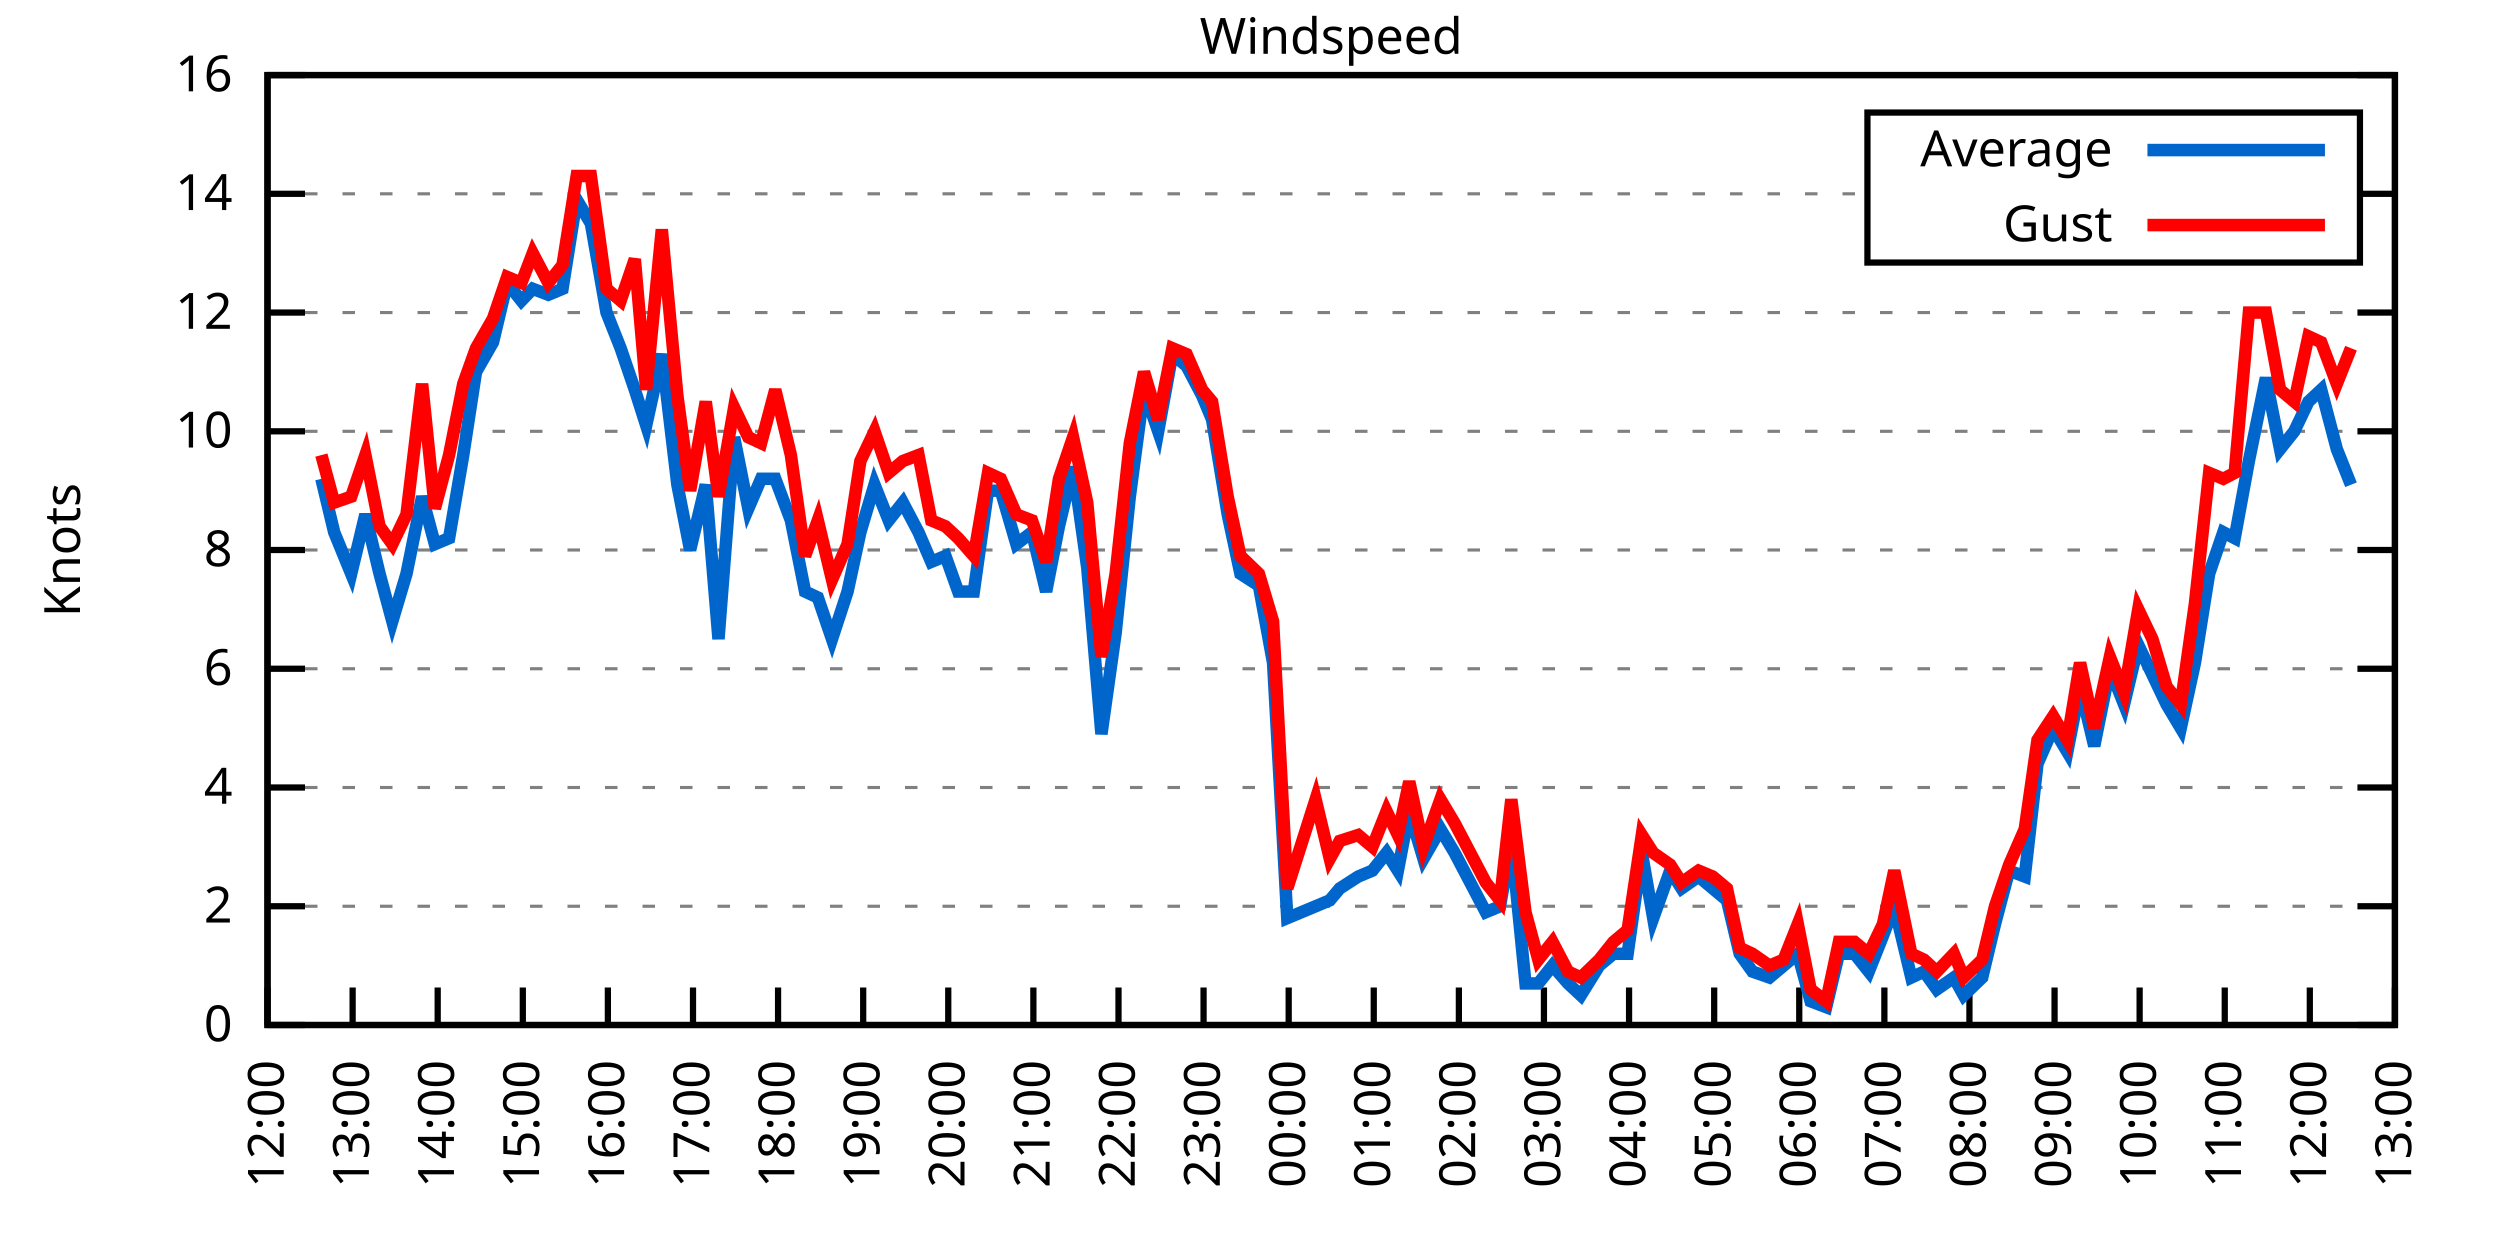
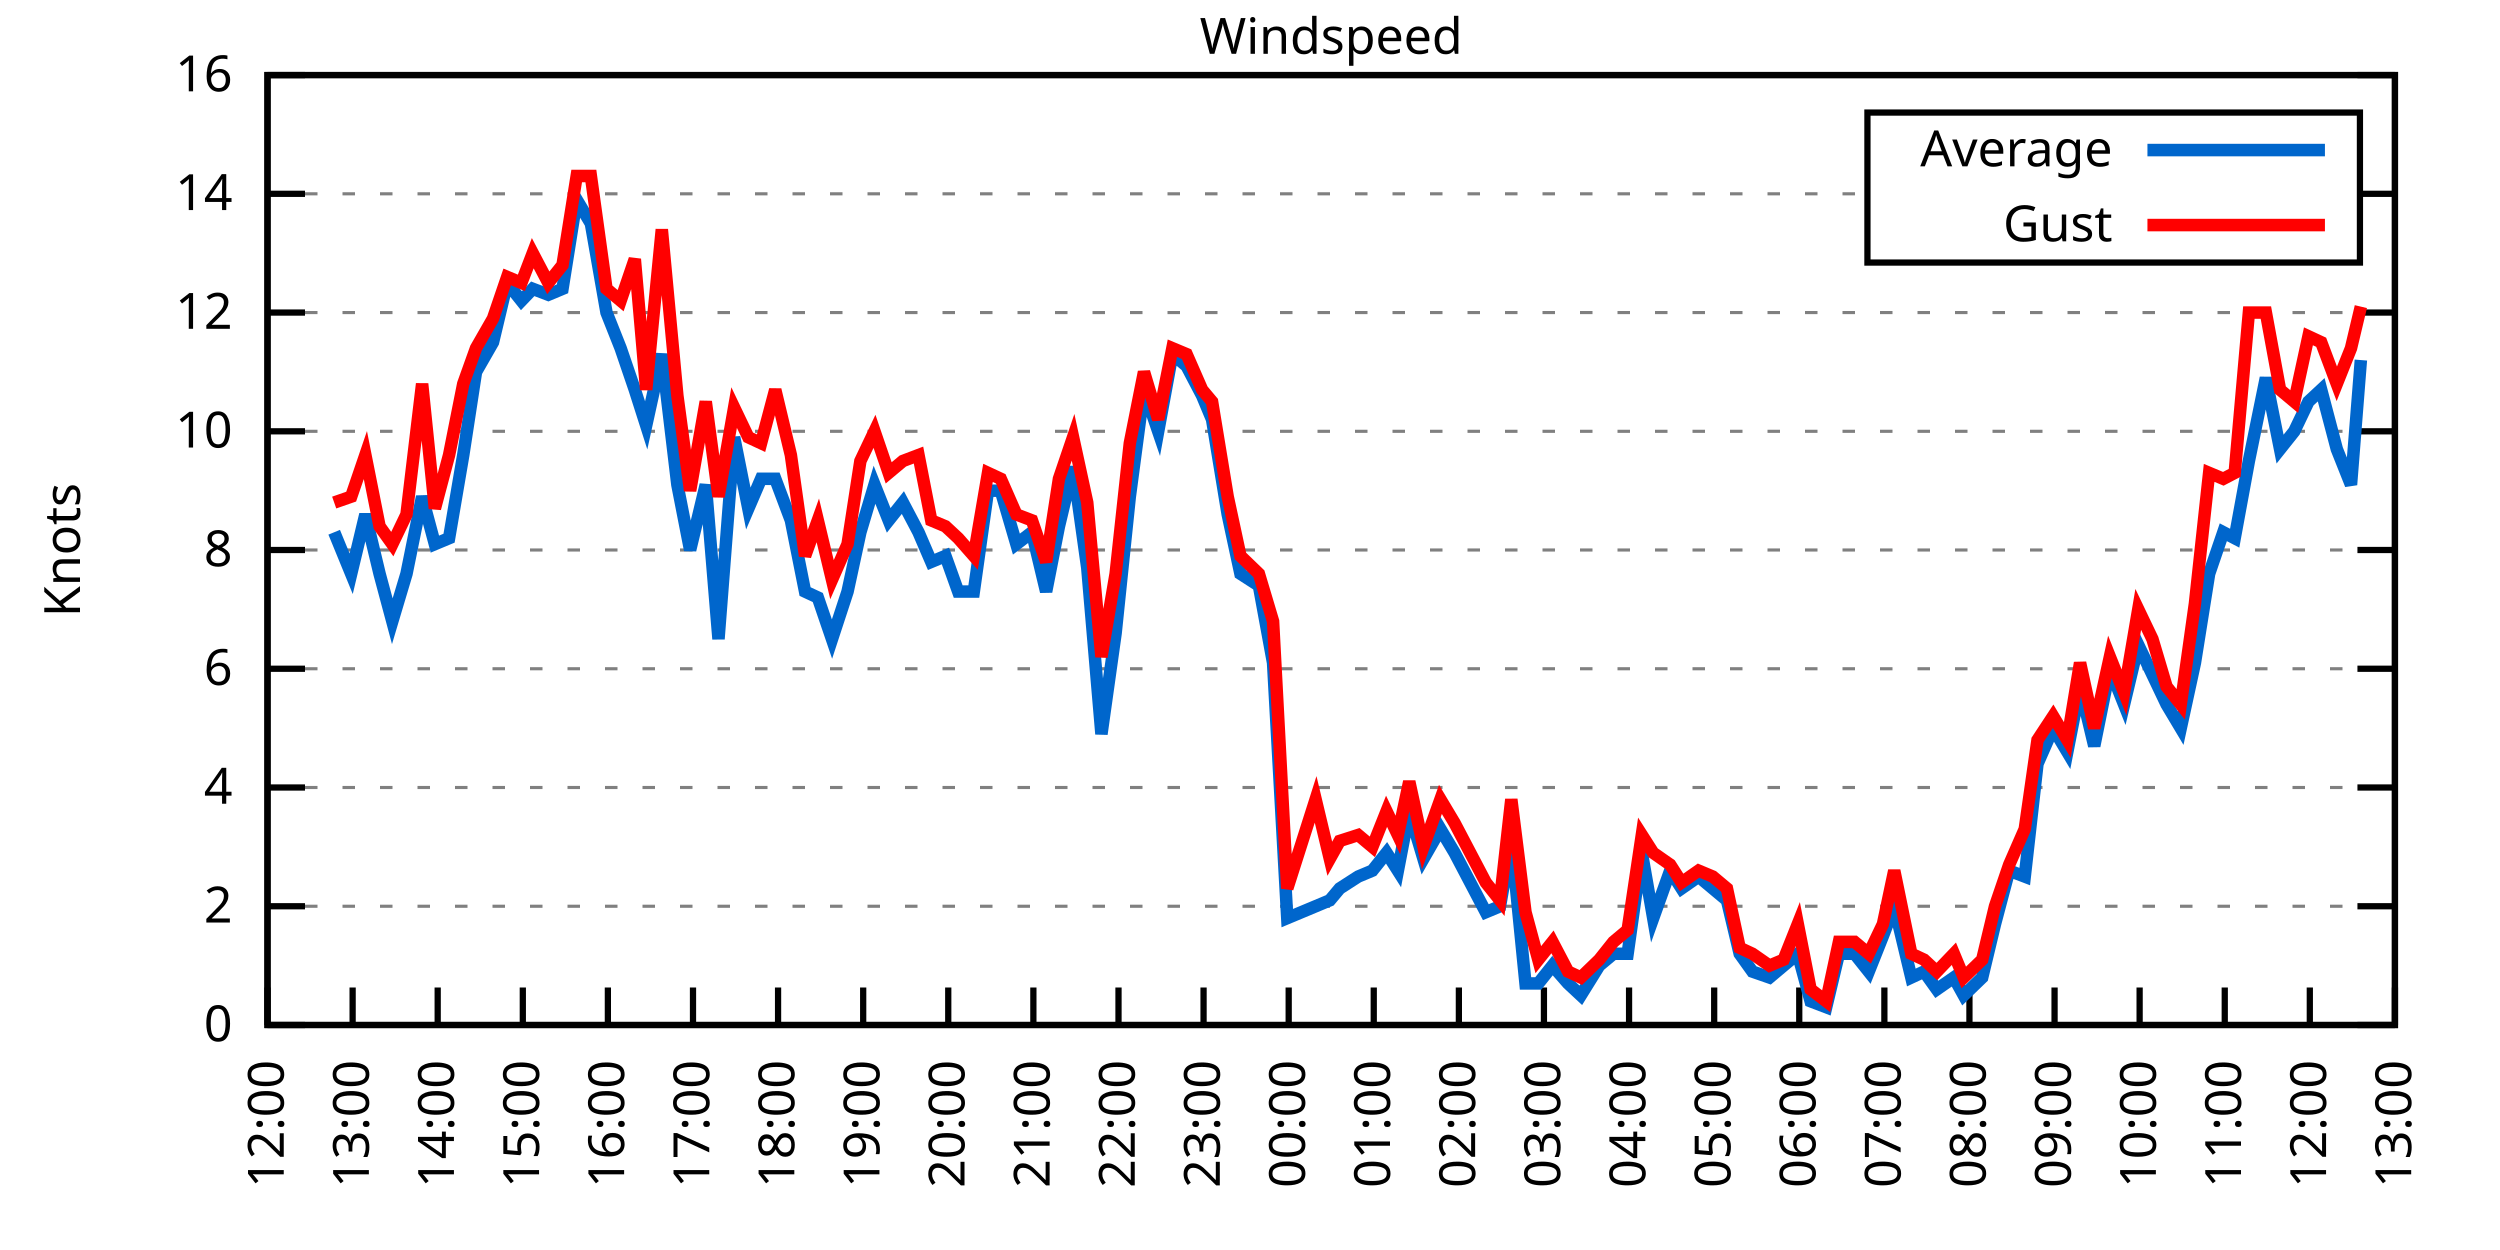
<svg xmlns="http://www.w3.org/2000/svg" xmlns:xlink="http://www.w3.org/1999/xlink" width="400" height="200" viewBox="0 0 400 200">
  <g id="gnuplot_canvas">
    <rect x="0" y="0" width="400" height="200" fill="none" />
    <defs>
      <circle id="gpDot" r="0.5" stroke-width="0.5" stroke="currentColor" />
      <path id="gpPt0" stroke-width="0.333" stroke="currentColor" d="M-1,0 h2 M0,-1 v2" />
      <path id="gpPt1" stroke-width="0.333" stroke="currentColor" d="M-1,-1 L1,1 M1,-1 L-1,1" />
      <path id="gpPt2" stroke-width="0.333" stroke="currentColor" d="M-1,0 L1,0 M0,-1 L0,1 M-1,-1 L1,1 M-1,1 L1,-1" />
      <rect id="gpPt3" stroke-width="0.333" stroke="currentColor" x="-1" y="-1" width="2" height="2" />
      <rect id="gpPt4" stroke-width="0.333" stroke="currentColor" fill="currentColor" x="-1" y="-1" width="2" height="2" />
      <circle id="gpPt5" stroke-width="0.333" stroke="currentColor" cx="0" cy="0" r="1" />
      <use xlink:href="#gpPt5" id="gpPt6" fill="currentColor" stroke="none" />
      <path id="gpPt7" stroke-width="0.333" stroke="currentColor" d="M0,-1.33 L-1.33,0.67 L1.33,0.67 z" />
      <use xlink:href="#gpPt7" id="gpPt8" fill="currentColor" stroke="none" />
      <use xlink:href="#gpPt7" id="gpPt9" stroke="currentColor" transform="rotate(180)" />
      <use xlink:href="#gpPt9" id="gpPt10" fill="currentColor" stroke="none" />
      <use xlink:href="#gpPt3" id="gpPt11" stroke="currentColor" transform="rotate(45)" />
      <use xlink:href="#gpPt11" id="gpPt12" fill="currentColor" stroke="none" />
      <path id="gpPt13" stroke-width="0.333" stroke="currentColor" d="M0,1.330 L1.265,0.411 L0.782,-1.067 L-0.782,-1.076 L-1.265,0.411 z" />
      <use xlink:href="#gpPt13" id="gpPt14" fill="currentColor" stroke="none" />
      <filter id="textbox" filterUnits="objectBoundingBox" x="0" y="0" height="1" width="1">
        <feFlood flood-color="white" flood-opacity="1" result="bgnd" />
        <feComposite in="SourceGraphic" in2="bgnd" operator="atop" />
      </filter>
      <filter id="greybox" filterUnits="objectBoundingBox" x="0" y="0" height="1" width="1">
        <feFlood flood-color="lightgrey" flood-opacity="1" result="grey" />
        <feComposite in="SourceGraphic" in2="grey" operator="atop" />
      </filter>
    </defs>
    <g fill="none" color="white" stroke="currentColor" stroke-width="1.00" stroke-linecap="butt" stroke-linejoin="miter">
</g>
    <g fill="none" color="black" stroke="currentColor" stroke-width="1.00" stroke-linecap="butt" stroke-linejoin="miter">
      <g stroke="none" shape-rendering="crispEdges">
        <polygon fill="rgb(255, 255, 255)" points="42.80,164.00 383.18,164.00 383.18,12.02 42.80,12.02 " />
      </g>
    </g>
    <g fill="none" color="black" stroke="currentColor" stroke-width="1.00" stroke-linecap="butt" stroke-linejoin="miter">
</g>
    <g fill="none" color="black" stroke="black" stroke-width="0.50" stroke-linecap="butt" stroke-linejoin="miter">
</g>
    <g fill="none" color="gray" stroke="currentColor" stroke-width="0.50" stroke-linecap="butt" stroke-linejoin="miter">
      <path stroke="gray" stroke-dasharray="2,4" class="gridline" d="M42.80,164.00 L383.19,164.00  " />
    </g>
    <g fill="none" color="gray" stroke="gray" stroke-width="1.00" stroke-linecap="butt" stroke-linejoin="miter">
</g>
    <g fill="none" color="black" stroke="currentColor" stroke-width="1.00" stroke-linecap="butt" stroke-linejoin="miter">
      <path stroke="black" d="M42.80,164.00 L48.80,164.00 M383.19,164.00 L377.19,164.00  " />
      <g transform="translate(37.20,166.60)" stroke="none" fill="black" font-family="Sans" font-size="8.00" text-anchor="end">
        <text>
          <tspan font-family="Sans"> 0</tspan>
        </text>
      </g>
    </g>
    <g fill="none" color="black" stroke="currentColor" stroke-width="1.00" stroke-linecap="butt" stroke-linejoin="miter">
</g>
    <g fill="none" color="black" stroke="black" stroke-width="0.50" stroke-linecap="butt" stroke-linejoin="miter">
</g>
    <g fill="none" color="gray" stroke="currentColor" stroke-width="0.50" stroke-linecap="butt" stroke-linejoin="miter">
      <path stroke="gray" stroke-dasharray="2,4" class="gridline" d="M42.80,145.00 L383.19,145.00  " />
    </g>
    <g fill="none" color="gray" stroke="gray" stroke-width="1.00" stroke-linecap="butt" stroke-linejoin="miter">
</g>
    <g fill="none" color="black" stroke="currentColor" stroke-width="1.00" stroke-linecap="butt" stroke-linejoin="miter">
      <path stroke="black" d="M42.80,145.00 L48.80,145.00 M383.19,145.00 L377.19,145.00  " />
      <g transform="translate(37.20,147.60)" stroke="none" fill="black" font-family="Sans" font-size="8.00" text-anchor="end">
        <text>
          <tspan font-family="Sans"> 2</tspan>
        </text>
      </g>
    </g>
    <g fill="none" color="black" stroke="currentColor" stroke-width="1.00" stroke-linecap="butt" stroke-linejoin="miter">
</g>
    <g fill="none" color="black" stroke="black" stroke-width="0.50" stroke-linecap="butt" stroke-linejoin="miter">
</g>
    <g fill="none" color="gray" stroke="currentColor" stroke-width="0.50" stroke-linecap="butt" stroke-linejoin="miter">
      <path stroke="gray" stroke-dasharray="2,4" class="gridline" d="M42.80,126.00 L383.19,126.00  " />
    </g>
    <g fill="none" color="gray" stroke="gray" stroke-width="1.00" stroke-linecap="butt" stroke-linejoin="miter">
</g>
    <g fill="none" color="black" stroke="currentColor" stroke-width="1.00" stroke-linecap="butt" stroke-linejoin="miter">
      <path stroke="black" d="M42.80,126.00 L48.80,126.00 M383.19,126.00 L377.19,126.00  " />
      <g transform="translate(37.20,128.60)" stroke="none" fill="black" font-family="Sans" font-size="8.00" text-anchor="end">
        <text>
          <tspan font-family="Sans"> 4</tspan>
        </text>
      </g>
    </g>
    <g fill="none" color="black" stroke="currentColor" stroke-width="1.00" stroke-linecap="butt" stroke-linejoin="miter">
</g>
    <g fill="none" color="black" stroke="black" stroke-width="0.50" stroke-linecap="butt" stroke-linejoin="miter">
</g>
    <g fill="none" color="gray" stroke="currentColor" stroke-width="0.50" stroke-linecap="butt" stroke-linejoin="miter">
      <path stroke="gray" stroke-dasharray="2,4" class="gridline" d="M42.80,107.00 L383.19,107.00  " />
    </g>
    <g fill="none" color="gray" stroke="gray" stroke-width="1.00" stroke-linecap="butt" stroke-linejoin="miter">
</g>
    <g fill="none" color="black" stroke="currentColor" stroke-width="1.00" stroke-linecap="butt" stroke-linejoin="miter">
      <path stroke="black" d="M42.80,107.00 L48.80,107.00 M383.19,107.00 L377.19,107.00  " />
      <g transform="translate(37.20,109.60)" stroke="none" fill="black" font-family="Sans" font-size="8.00" text-anchor="end">
        <text>
          <tspan font-family="Sans"> 6</tspan>
        </text>
      </g>
    </g>
    <g fill="none" color="black" stroke="currentColor" stroke-width="1.00" stroke-linecap="butt" stroke-linejoin="miter">
</g>
    <g fill="none" color="black" stroke="black" stroke-width="0.50" stroke-linecap="butt" stroke-linejoin="miter">
</g>
    <g fill="none" color="gray" stroke="currentColor" stroke-width="0.50" stroke-linecap="butt" stroke-linejoin="miter">
      <path stroke="gray" stroke-dasharray="2,4" class="gridline" d="M42.80,88.00 L383.19,88.00  " />
    </g>
    <g fill="none" color="gray" stroke="gray" stroke-width="1.00" stroke-linecap="butt" stroke-linejoin="miter">
</g>
    <g fill="none" color="black" stroke="currentColor" stroke-width="1.00" stroke-linecap="butt" stroke-linejoin="miter">
      <path stroke="black" d="M42.80,88.00 L48.80,88.00 M383.19,88.00 L377.19,88.00  " />
      <g transform="translate(37.20,90.60)" stroke="none" fill="black" font-family="Sans" font-size="8.00" text-anchor="end">
        <text>
          <tspan font-family="Sans"> 8</tspan>
        </text>
      </g>
    </g>
    <g fill="none" color="black" stroke="currentColor" stroke-width="1.00" stroke-linecap="butt" stroke-linejoin="miter">
</g>
    <g fill="none" color="black" stroke="black" stroke-width="0.50" stroke-linecap="butt" stroke-linejoin="miter">
</g>
    <g fill="none" color="gray" stroke="currentColor" stroke-width="0.50" stroke-linecap="butt" stroke-linejoin="miter">
      <path stroke="gray" stroke-dasharray="2,4" class="gridline" d="M42.80,69.01 L383.19,69.01  " />
    </g>
    <g fill="none" color="gray" stroke="gray" stroke-width="1.00" stroke-linecap="butt" stroke-linejoin="miter">
</g>
    <g fill="none" color="black" stroke="currentColor" stroke-width="1.00" stroke-linecap="butt" stroke-linejoin="miter">
      <path stroke="black" d="M42.80,69.01 L48.80,69.01 M383.19,69.01 L377.19,69.01  " />
      <g transform="translate(37.20,71.61)" stroke="none" fill="black" font-family="Sans" font-size="8.00" text-anchor="end">
        <text>
          <tspan font-family="Sans"> 10</tspan>
        </text>
      </g>
    </g>
    <g fill="none" color="black" stroke="currentColor" stroke-width="1.00" stroke-linecap="butt" stroke-linejoin="miter">
</g>
    <g fill="none" color="black" stroke="black" stroke-width="0.50" stroke-linecap="butt" stroke-linejoin="miter">
</g>
    <g fill="none" color="gray" stroke="currentColor" stroke-width="0.50" stroke-linecap="butt" stroke-linejoin="miter">
      <path stroke="gray" stroke-dasharray="2,4" class="gridline" d="M42.80,50.01 L383.19,50.01  " />
    </g>
    <g fill="none" color="gray" stroke="gray" stroke-width="1.00" stroke-linecap="butt" stroke-linejoin="miter">
</g>
    <g fill="none" color="black" stroke="currentColor" stroke-width="1.00" stroke-linecap="butt" stroke-linejoin="miter">
      <path stroke="black" d="M42.80,50.01 L48.80,50.01 M383.19,50.01 L377.19,50.01  " />
      <g transform="translate(37.20,52.61)" stroke="none" fill="black" font-family="Sans" font-size="8.00" text-anchor="end">
        <text>
          <tspan font-family="Sans"> 12</tspan>
        </text>
      </g>
    </g>
    <g fill="none" color="black" stroke="currentColor" stroke-width="1.00" stroke-linecap="butt" stroke-linejoin="miter">
</g>
    <g fill="none" color="black" stroke="black" stroke-width="0.50" stroke-linecap="butt" stroke-linejoin="miter">
</g>
    <g fill="none" color="gray" stroke="currentColor" stroke-width="0.50" stroke-linecap="butt" stroke-linejoin="miter">
      <path stroke="gray" stroke-dasharray="2,4" class="gridline" d="M42.80,31.01 L298.79,31.01 M377.59,31.01 L383.19,31.01  " />
    </g>
    <g fill="none" color="gray" stroke="gray" stroke-width="1.00" stroke-linecap="butt" stroke-linejoin="miter">
</g>
    <g fill="none" color="black" stroke="currentColor" stroke-width="1.00" stroke-linecap="butt" stroke-linejoin="miter">
      <path stroke="black" d="M42.80,31.01 L48.80,31.01 M383.19,31.01 L377.19,31.01  " />
      <g transform="translate(37.20,33.61)" stroke="none" fill="black" font-family="Sans" font-size="8.00" text-anchor="end">
        <text>
          <tspan font-family="Sans"> 14</tspan>
        </text>
      </g>
    </g>
    <g fill="none" color="black" stroke="currentColor" stroke-width="1.00" stroke-linecap="butt" stroke-linejoin="miter">
</g>
    <g fill="none" color="black" stroke="black" stroke-width="0.50" stroke-linecap="butt" stroke-linejoin="miter">
</g>
    <g fill="none" color="gray" stroke="currentColor" stroke-width="0.50" stroke-linecap="butt" stroke-linejoin="miter">
      <path stroke="gray" stroke-dasharray="2,4" class="gridline" d="M42.80,12.01 L383.19,12.01  " />
    </g>
    <g fill="none" color="gray" stroke="gray" stroke-width="1.00" stroke-linecap="butt" stroke-linejoin="miter">
</g>
    <g fill="none" color="black" stroke="currentColor" stroke-width="1.00" stroke-linecap="butt" stroke-linejoin="miter">
      <path stroke="black" d="M42.80,12.01 L48.80,12.01 M383.19,12.01 L377.19,12.01  " />
      <g transform="translate(37.20,14.61)" stroke="none" fill="black" font-family="Sans" font-size="8.00" text-anchor="end">
        <text>
          <tspan font-family="Sans"> 16</tspan>
        </text>
      </g>
    </g>
    <g fill="none" color="black" stroke="currentColor" stroke-width="1.00" stroke-linecap="butt" stroke-linejoin="miter">
      <path stroke="black" d="M42.80,164.00 L42.80,158.00  " />
      <g transform="translate(45.40,169.60) rotate(270.00)" stroke="none" fill="black" font-family="Sans" font-size="8.00" text-anchor="end">
        <text>
          <tspan font-family="Sans">12:00</tspan>
        </text>
      </g>
    </g>
    <g fill="none" color="black" stroke="currentColor" stroke-width="1.00" stroke-linecap="butt" stroke-linejoin="miter">
      <path stroke="black" d="M56.42,164.00 L56.42,158.00  " />
      <g transform="translate(59.02,169.60) rotate(270.00)" stroke="none" fill="black" font-family="Sans" font-size="8.00" text-anchor="end">
        <text>
          <tspan font-family="Sans">13:00</tspan>
        </text>
      </g>
    </g>
    <g fill="none" color="black" stroke="currentColor" stroke-width="1.00" stroke-linecap="butt" stroke-linejoin="miter">
      <path stroke="black" d="M70.03,164.00 L70.03,158.00  " />
      <g transform="translate(72.63,169.60) rotate(270.00)" stroke="none" fill="black" font-family="Sans" font-size="8.00" text-anchor="end">
        <text>
          <tspan font-family="Sans">14:00</tspan>
        </text>
      </g>
    </g>
    <g fill="none" color="black" stroke="currentColor" stroke-width="1.00" stroke-linecap="butt" stroke-linejoin="miter">
      <path stroke="black" d="M83.65,164.00 L83.65,158.00  " />
      <g transform="translate(86.25,169.60) rotate(270.00)" stroke="none" fill="black" font-family="Sans" font-size="8.00" text-anchor="end">
        <text>
          <tspan font-family="Sans">15:00</tspan>
        </text>
      </g>
    </g>
    <g fill="none" color="black" stroke="currentColor" stroke-width="1.00" stroke-linecap="butt" stroke-linejoin="miter">
      <path stroke="black" d="M97.26,164.00 L97.26,158.00  " />
      <g transform="translate(99.86,169.60) rotate(270.00)" stroke="none" fill="black" font-family="Sans" font-size="8.00" text-anchor="end">
        <text>
          <tspan font-family="Sans">16:00</tspan>
        </text>
      </g>
    </g>
    <g fill="none" color="black" stroke="currentColor" stroke-width="1.00" stroke-linecap="butt" stroke-linejoin="miter">
      <path stroke="black" d="M110.88,164.00 L110.88,158.00  " />
      <g transform="translate(113.48,169.60) rotate(270.00)" stroke="none" fill="black" font-family="Sans" font-size="8.00" text-anchor="end">
        <text>
          <tspan font-family="Sans">17:00</tspan>
        </text>
      </g>
    </g>
    <g fill="none" color="black" stroke="currentColor" stroke-width="1.00" stroke-linecap="butt" stroke-linejoin="miter">
      <path stroke="black" d="M124.49,164.00 L124.49,158.00  " />
      <g transform="translate(127.09,169.60) rotate(270.00)" stroke="none" fill="black" font-family="Sans" font-size="8.00" text-anchor="end">
        <text>
          <tspan font-family="Sans">18:00</tspan>
        </text>
      </g>
    </g>
    <g fill="none" color="black" stroke="currentColor" stroke-width="1.00" stroke-linecap="butt" stroke-linejoin="miter">
      <path stroke="black" d="M138.11,164.00 L138.11,158.00  " />
      <g transform="translate(140.71,169.60) rotate(270.00)" stroke="none" fill="black" font-family="Sans" font-size="8.00" text-anchor="end">
        <text>
          <tspan font-family="Sans">19:00</tspan>
        </text>
      </g>
    </g>
    <g fill="none" color="black" stroke="currentColor" stroke-width="1.00" stroke-linecap="butt" stroke-linejoin="miter">
      <path stroke="black" d="M151.72,164.00 L151.72,158.00  " />
      <g transform="translate(154.32,169.60) rotate(270.00)" stroke="none" fill="black" font-family="Sans" font-size="8.00" text-anchor="end">
        <text>
          <tspan font-family="Sans">20:00</tspan>
        </text>
      </g>
    </g>
    <g fill="none" color="black" stroke="currentColor" stroke-width="1.00" stroke-linecap="butt" stroke-linejoin="miter">
      <path stroke="black" d="M165.34,164.00 L165.34,158.00  " />
      <g transform="translate(167.94,169.60) rotate(270.00)" stroke="none" fill="black" font-family="Sans" font-size="8.00" text-anchor="end">
        <text>
          <tspan font-family="Sans">21:00</tspan>
        </text>
      </g>
    </g>
    <g fill="none" color="black" stroke="currentColor" stroke-width="1.00" stroke-linecap="butt" stroke-linejoin="miter">
      <path stroke="black" d="M178.96,164.00 L178.96,158.00  " />
      <g transform="translate(181.56,169.60) rotate(270.00)" stroke="none" fill="black" font-family="Sans" font-size="8.00" text-anchor="end">
        <text>
          <tspan font-family="Sans">22:00</tspan>
        </text>
      </g>
    </g>
    <g fill="none" color="black" stroke="currentColor" stroke-width="1.00" stroke-linecap="butt" stroke-linejoin="miter">
      <path stroke="black" d="M192.57,164.00 L192.57,158.00  " />
      <g transform="translate(195.17,169.60) rotate(270.00)" stroke="none" fill="black" font-family="Sans" font-size="8.00" text-anchor="end">
        <text>
          <tspan font-family="Sans">23:00</tspan>
        </text>
      </g>
    </g>
    <g fill="none" color="black" stroke="currentColor" stroke-width="1.00" stroke-linecap="butt" stroke-linejoin="miter">
      <path stroke="black" d="M206.19,164.00 L206.19,158.00  " />
      <g transform="translate(208.79,169.60) rotate(270.00)" stroke="none" fill="black" font-family="Sans" font-size="8.00" text-anchor="end">
        <text>
          <tspan font-family="Sans">00:00</tspan>
        </text>
      </g>
    </g>
    <g fill="none" color="black" stroke="currentColor" stroke-width="1.00" stroke-linecap="butt" stroke-linejoin="miter">
      <path stroke="black" d="M219.80,164.00 L219.80,158.00  " />
      <g transform="translate(222.40,169.60) rotate(270.00)" stroke="none" fill="black" font-family="Sans" font-size="8.00" text-anchor="end">
        <text>
          <tspan font-family="Sans">01:00</tspan>
        </text>
      </g>
    </g>
    <g fill="none" color="black" stroke="currentColor" stroke-width="1.00" stroke-linecap="butt" stroke-linejoin="miter">
      <path stroke="black" d="M233.42,164.00 L233.42,158.00  " />
      <g transform="translate(236.02,169.60) rotate(270.00)" stroke="none" fill="black" font-family="Sans" font-size="8.00" text-anchor="end">
        <text>
          <tspan font-family="Sans">02:00</tspan>
        </text>
      </g>
    </g>
    <g fill="none" color="black" stroke="currentColor" stroke-width="1.00" stroke-linecap="butt" stroke-linejoin="miter">
      <path stroke="black" d="M247.03,164.00 L247.03,158.00  " />
      <g transform="translate(249.63,169.60) rotate(270.00)" stroke="none" fill="black" font-family="Sans" font-size="8.00" text-anchor="end">
        <text>
          <tspan font-family="Sans">03:00</tspan>
        </text>
      </g>
    </g>
    <g fill="none" color="black" stroke="currentColor" stroke-width="1.00" stroke-linecap="butt" stroke-linejoin="miter">
      <path stroke="black" d="M260.65,164.00 L260.65,158.00  " />
      <g transform="translate(263.25,169.60) rotate(270.00)" stroke="none" fill="black" font-family="Sans" font-size="8.00" text-anchor="end">
        <text>
          <tspan font-family="Sans">04:00</tspan>
        </text>
      </g>
    </g>
    <g fill="none" color="black" stroke="currentColor" stroke-width="1.00" stroke-linecap="butt" stroke-linejoin="miter">
      <path stroke="black" d="M274.27,164.00 L274.27,158.00  " />
      <g transform="translate(276.87,169.60) rotate(270.00)" stroke="none" fill="black" font-family="Sans" font-size="8.00" text-anchor="end">
        <text>
          <tspan font-family="Sans">05:00</tspan>
        </text>
      </g>
    </g>
    <g fill="none" color="black" stroke="currentColor" stroke-width="1.00" stroke-linecap="butt" stroke-linejoin="miter">
      <path stroke="black" d="M287.88,164.00 L287.88,158.00  " />
      <g transform="translate(290.48,169.60) rotate(270.00)" stroke="none" fill="black" font-family="Sans" font-size="8.00" text-anchor="end">
        <text>
          <tspan font-family="Sans">06:00</tspan>
        </text>
      </g>
    </g>
    <g fill="none" color="black" stroke="currentColor" stroke-width="1.00" stroke-linecap="butt" stroke-linejoin="miter">
      <path stroke="black" d="M301.50,164.00 L301.50,158.00  " />
      <g transform="translate(304.10,169.60) rotate(270.00)" stroke="none" fill="black" font-family="Sans" font-size="8.00" text-anchor="end">
        <text>
          <tspan font-family="Sans">07:00</tspan>
        </text>
      </g>
    </g>
    <g fill="none" color="black" stroke="currentColor" stroke-width="1.00" stroke-linecap="butt" stroke-linejoin="miter">
      <path stroke="black" d="M315.11,164.00 L315.11,158.00  " />
      <g transform="translate(317.71,169.60) rotate(270.00)" stroke="none" fill="black" font-family="Sans" font-size="8.00" text-anchor="end">
        <text>
          <tspan font-family="Sans">08:00</tspan>
        </text>
      </g>
    </g>
    <g fill="none" color="black" stroke="currentColor" stroke-width="1.00" stroke-linecap="butt" stroke-linejoin="miter">
      <path stroke="black" d="M328.73,164.00 L328.73,158.00  " />
      <g transform="translate(331.33,169.60) rotate(270.00)" stroke="none" fill="black" font-family="Sans" font-size="8.00" text-anchor="end">
        <text>
          <tspan font-family="Sans">09:00</tspan>
        </text>
      </g>
    </g>
    <g fill="none" color="black" stroke="currentColor" stroke-width="1.00" stroke-linecap="butt" stroke-linejoin="miter">
      <path stroke="black" d="M342.34,164.00 L342.34,158.00  " />
      <g transform="translate(344.94,169.60) rotate(270.00)" stroke="none" fill="black" font-family="Sans" font-size="8.00" text-anchor="end">
        <text>
          <tspan font-family="Sans">10:00</tspan>
        </text>
      </g>
    </g>
    <g fill="none" color="black" stroke="currentColor" stroke-width="1.00" stroke-linecap="butt" stroke-linejoin="miter">
      <path stroke="black" d="M355.96,164.00 L355.96,158.00  " />
      <g transform="translate(358.56,169.60) rotate(270.00)" stroke="none" fill="black" font-family="Sans" font-size="8.00" text-anchor="end">
        <text>
          <tspan font-family="Sans">11:00</tspan>
        </text>
      </g>
    </g>
    <g fill="none" color="black" stroke="currentColor" stroke-width="1.00" stroke-linecap="butt" stroke-linejoin="miter">
      <path stroke="black" d="M369.57,164.00 L369.57,158.00  " />
      <g transform="translate(372.17,169.60) rotate(270.00)" stroke="none" fill="black" font-family="Sans" font-size="8.00" text-anchor="end">
        <text>
          <tspan font-family="Sans">12:00</tspan>
        </text>
      </g>
    </g>
    <g fill="none" color="black" stroke="currentColor" stroke-width="1.00" stroke-linecap="butt" stroke-linejoin="miter">
      <path stroke="black" d="M383.19,164.00 L383.19,158.00  " />
      <g transform="translate(385.79,169.60) rotate(270.00)" stroke="none" fill="black" font-family="Sans" font-size="8.00" text-anchor="end">
        <text>
          <tspan font-family="Sans">13:00</tspan>
        </text>
      </g>
    </g>
    <g fill="none" color="black" stroke="currentColor" stroke-width="1.00" stroke-linecap="butt" stroke-linejoin="miter">
</g>
    <g fill="none" color="black" stroke="currentColor" stroke-width="1.00" stroke-linecap="butt" stroke-linejoin="miter">
      <path stroke="black" d="M42.80,12.01 L42.80,164.00 L383.19,164.00 L383.19,12.01 L42.80,12.01 Z  " />
    </g>
    <g fill="none" color="black" stroke="currentColor" stroke-width="1.00" stroke-linecap="butt" stroke-linejoin="miter">
</g>
    <g fill="none" color="black" stroke="currentColor" stroke-width="1.00" stroke-linecap="butt" stroke-linejoin="miter">
      <path stroke="black" d="M298.79,42.01 L298.79,18.01 L377.59,18.01 L377.59,42.01 L298.79,42.01 Z  " />
    </g>
    <g id="Windspeed_plot_1">
      <g fill="none" color="white" stroke="black" stroke-width="2.00" stroke-linecap="butt" stroke-linejoin="miter">
</g>
      <g fill="none" color="black" stroke="currentColor" stroke-width="2.00" stroke-linecap="butt" stroke-linejoin="miter">
        <g transform="translate(337.99,26.61)" stroke="none" fill="black" font-family="Sans" font-size="8.00" text-anchor="end">
          <text>
            <tspan font-family="Sans">Average</tspan>
          </text>
        </g>
      </g>
      <g fill="none" color="black" stroke="currentColor" stroke-width="2.00" stroke-linecap="butt" stroke-linejoin="miter">
-         <path stroke="rgb(  0, 102, 204)" d="M343.59,24.01 L371.99,24.01 M51.42,76.61 L53.47,85.16 L56.19,91.80 L58.46,82.31 L60.73,91.80 L62.77,99.40   L65.04,91.80 L67.54,79.46 L69.58,87.06 L71.85,86.11 L74.12,72.81 L76.16,59.51 L78.88,54.76 L81.15,45.26   L83.42,48.11 L85.24,46.21 L87.73,47.16 L90.00,46.21 L92.27,31.96 L94.54,35.76 L97.04,50.01 L99.30,55.71   L101.57,62.36 L103.39,68.06 L105.89,56.66 L108.38,77.56 L110.42,88.00 L112.92,77.56 L114.96,102.25 L117.46,69.96   L119.73,81.36 L121.77,76.61 L124.04,76.61 L126.54,83.26 L128.81,94.65 L130.85,95.60 L133.12,102.25 L135.61,94.65   L137.66,85.16 L139.92,77.56 L142.19,83.26 L144.46,80.41 L146.96,85.16 L149.00,89.90 L151.27,88.95 L153.31,94.65   L155.81,94.65 L158.08,78.51 L160.12,78.51 L162.62,87.06 L165.11,85.16 L167.38,94.65 L169.43,84.21 L171.69,74.71   L173.96,90.85 L176.23,117.45 L178.50,101.30 L180.77,79.46 L183.04,62.36 L185.31,69.01 L187.58,56.66 L189.85,58.56   L192.34,63.31 L193.93,67.11 L196.43,82.31 L198.47,91.80 L201.42,93.70 L203.69,106.05 L205.96,146.90 L210.50,145.00   L212.77,144.05 L214.36,142.15 L217.31,140.25 L219.58,139.30 L221.85,136.45 L223.66,139.30 L225.48,129.80 L227.75,137.40   L230.47,132.65 L232.74,136.45 L237.73,145.95 L240.00,145.00 L241.81,134.55 L244.08,157.35 L246.13,157.35 L248.40,154.50   L250.89,157.35 L252.93,159.25 L255.88,154.50 L258.15,152.60 L260.42,152.60 L262.69,136.45 L264.51,146.90 L267.23,139.30   L269.05,142.15 L271.77,140.25 L274.04,142.15 L276.31,144.05 L278.35,152.60 L280.39,155.45 L283.12,156.40 L285.38,154.50   L287.65,152.60 L289.70,160.20 L292.19,161.15 L294.23,152.60 L296.73,152.60 L299.00,155.45 L301.27,149.75 L303.08,145.00   L305.81,156.40 L307.85,155.45 L309.89,158.30 L312.62,156.40 L314.20,159.25 L317.15,156.40 L319.20,147.85 L321.47,139.30   L323.96,140.25 L326.00,122.20 L328.50,116.50 L330.77,120.30 L332.81,109.85 L335.08,119.35 L337.58,107.00 L339.85,112.70   L342.12,103.20 L344.39,107.95 L346.65,112.70 L348.92,116.50 L351.19,106.05 L353.46,91.80 L355.73,85.16 L357.55,86.11   L359.82,73.76 L362.54,60.46 L364.81,71.86 L367.08,69.01 L369.35,64.26 L371.39,62.36 L373.89,71.86 L376.16,77.56    " />
+         <path stroke="rgb(  0, 102, 204)" d="M343.59,24.01 L371.99,24.01 M53.47,85.16 L56.19,91.80 L58.46,82.31 L60.73,91.80 L62.77,99.40 L65.04,91.80   L67.54,79.46 L69.58,87.06 L71.85,86.11 L74.12,72.81 L76.16,59.51 L78.88,54.76 L81.15,45.26 L83.42,48.11   L85.24,46.21 L87.73,47.16 L90.00,46.21 L92.27,31.96 L94.54,35.76 L97.04,50.01 L99.30,55.71 L101.57,62.36   L103.39,68.06 L105.89,56.66 L108.38,77.56 L110.42,88.00 L112.92,77.56 L114.96,102.25 L117.46,69.96 L119.73,81.36   L121.77,76.61 L124.04,76.61 L126.54,83.26 L128.81,94.65 L130.85,95.60 L133.12,102.25 L135.61,94.65 L137.66,85.16   L139.92,77.56 L142.19,83.26 L144.46,80.41 L146.96,85.16 L149.00,89.90 L151.27,88.95 L153.31,94.65 L155.81,94.65   L158.08,78.51 L160.12,78.51 L162.62,87.06 L165.11,85.16 L167.38,94.65 L169.43,84.21 L171.69,74.71 L173.96,90.85   L176.23,117.45 L178.50,101.30 L180.77,79.46 L183.04,62.36 L185.31,69.01 L187.58,56.66 L189.85,58.56 L192.34,63.31   L193.93,67.11 L196.43,82.31 L198.47,91.80 L201.42,93.70 L203.69,106.05 L205.96,146.90 L210.50,145.00 L212.77,144.05   L214.36,142.15 L217.31,140.25 L219.58,139.30 L221.85,136.45 L223.66,139.30 L225.48,129.80 L227.75,137.40 L230.47,132.65   L232.74,136.45 L237.73,145.95 L240.00,145.00 L241.81,134.55 L244.08,157.35 L246.13,157.35 L248.40,154.50 L250.89,157.35   L252.93,159.25 L255.88,154.50 L258.15,152.60 L260.42,152.60 L262.69,136.45 L264.51,146.90 L267.23,139.30 L269.05,142.15   L271.77,140.25 L274.04,142.15 L276.31,144.05 L278.35,152.60 L280.39,155.45 L283.12,156.40 L285.38,154.50 L287.65,152.60   L289.70,160.20 L292.19,161.15 L294.23,152.60 L296.73,152.60 L299.00,155.45 L301.27,149.75 L303.08,145.00 L305.81,156.40   L307.85,155.45 L309.89,158.30 L312.62,156.40 L314.20,159.25 L317.15,156.40 L319.20,147.85 L321.47,139.30 L323.96,140.25   L326.00,122.20 L328.50,116.50 L330.77,120.30 L332.81,109.85 L335.08,119.35 L337.58,107.00 L339.85,112.70 L342.12,103.20   L344.39,107.95 L346.65,112.70 L348.92,116.50 L351.19,106.05 L353.46,91.80 L355.73,85.16 L357.55,86.11 L359.82,73.76   L362.54,60.46 L364.81,71.86 L367.08,69.01 L369.35,64.26 L371.39,62.36 L373.89,71.86 L376.16,77.56 L377.74,57.61    " />
      </g>
    </g>
    <g id="Windspeed_plot_2">
      <g fill="none" color="black" stroke="currentColor" stroke-width="2.00" stroke-linecap="butt" stroke-linejoin="miter">
        <g transform="translate(337.99,38.61)" stroke="none" fill="black" font-family="Sans" font-size="8.00" text-anchor="end">
          <text>
            <tspan font-family="Sans">Gust</tspan>
          </text>
        </g>
      </g>
      <g fill="none" color="black" stroke="currentColor" stroke-width="2.00" stroke-linecap="butt" stroke-linejoin="miter">
-         <path stroke="rgb(255,   0,   0)" d="M343.59,36.01 L371.99,36.01 M51.42,72.81 L53.47,80.41 L56.19,79.46 L58.46,72.81 L60.73,84.21 L62.77,87.06   L65.04,82.31 L67.54,61.41 L69.58,81.36 L71.85,72.81 L74.12,61.41 L76.16,55.71 L78.88,50.96 L81.15,44.31   L83.42,45.26 L85.24,40.51 L87.73,45.26 L90.00,42.41 L92.27,28.16 L94.54,28.16 L97.04,46.21 L99.30,48.11   L101.57,41.46 L103.39,62.36 L105.89,36.71 L108.38,63.31 L110.42,78.51 L112.92,64.26 L114.96,79.46 L117.46,65.21   L119.73,69.96 L121.77,70.91 L124.04,62.36 L126.54,72.81 L128.81,88.95 L130.85,83.26 L133.12,92.75 L135.61,87.06   L137.66,73.76 L139.92,69.01 L142.19,75.66 L144.46,73.76 L146.96,72.81 L149.00,83.26 L151.27,84.21 L153.31,86.11   L155.81,88.95 L158.08,75.66 L160.12,76.61 L162.62,82.31 L165.11,83.26 L167.38,89.90 L169.43,76.61 L171.69,69.96   L173.96,80.41 L176.23,105.10 L178.50,91.80 L180.77,70.91 L183.04,59.51 L185.31,67.11 L187.58,55.71 L189.85,56.66   L192.34,62.36 L193.93,64.26 L196.43,79.46 L198.47,88.95 L201.42,91.80 L203.69,99.40 L205.96,142.15 L210.50,127.90   L212.77,137.40 L214.36,134.55 L217.31,133.60 L219.58,135.50 L221.85,129.80 L223.66,133.60 L225.48,125.05 L227.75,135.50   L230.47,127.90 L232.74,131.70 L237.73,141.20 L240.00,144.05 L241.81,127.90 L244.08,145.95 L246.13,153.55 L248.40,150.70   L250.89,155.45 L252.93,156.40 L255.88,153.55 L258.15,150.70 L260.42,148.80 L262.69,133.60 L264.51,136.45 L267.23,138.35   L269.05,141.20 L271.77,139.30 L274.04,140.25 L276.31,142.15 L278.35,151.65 L280.39,152.60 L283.12,154.50 L285.38,153.55   L287.65,147.85 L289.70,158.30 L292.19,160.20 L294.23,150.70 L296.73,150.70 L299.00,152.60 L301.27,147.85 L303.08,139.30   L305.81,152.60 L307.85,153.55 L309.89,155.45 L312.62,152.60 L314.20,156.40 L317.15,153.55 L319.20,145.00 L321.47,138.35   L323.96,132.65 L326.00,118.40 L328.50,114.60 L330.77,118.40 L332.81,106.05 L335.08,116.50 L337.58,105.10 L339.85,110.80   L342.12,97.50 L344.39,102.25 L346.65,109.85 L348.92,112.70 L351.19,96.55 L353.46,75.66 L355.73,76.61 L357.55,75.66   L359.82,50.01 L362.54,50.01 L364.81,62.36 L367.08,64.26 L369.35,53.81 L371.39,54.76 L373.89,61.41 L376.16,55.71    " />
+         <path stroke="rgb(255,   0,   0)" d="M343.59,36.01 L371.99,36.01 M53.47,80.41 L56.19,79.46 L58.46,72.81 L60.73,84.21 L62.77,87.06 L65.04,82.31   L67.54,61.41 L69.58,81.36 L71.85,72.81 L74.12,61.41 L76.16,55.71 L78.88,50.96 L81.15,44.31 L83.42,45.26   L85.24,40.51 L87.73,45.26 L90.00,42.41 L92.27,28.16 L94.54,28.16 L97.04,46.21 L99.30,48.11 L101.57,41.46   L103.39,62.36 L105.89,36.71 L108.38,63.31 L110.42,78.51 L112.92,64.26 L114.96,79.46 L117.46,65.21 L119.73,69.96   L121.77,70.91 L124.04,62.36 L126.54,72.81 L128.81,88.95 L130.85,83.26 L133.12,92.75 L135.61,87.06 L137.66,73.76   L139.92,69.01 L142.19,75.66 L144.46,73.76 L146.96,72.81 L149.00,83.26 L151.27,84.21 L153.31,86.11 L155.81,88.95   L158.08,75.66 L160.12,76.61 L162.62,82.31 L165.11,83.26 L167.38,89.90 L169.43,76.61 L171.69,69.96 L173.96,80.41   L176.23,105.10 L178.50,91.80 L180.77,70.91 L183.04,59.51 L185.31,67.11 L187.58,55.71 L189.85,56.66 L192.34,62.36   L193.93,64.26 L196.43,79.46 L198.47,88.95 L201.42,91.80 L203.69,99.40 L205.96,142.15 L210.50,127.90 L212.77,137.40   L214.36,134.55 L217.31,133.60 L219.58,135.50 L221.85,129.80 L223.66,133.60 L225.48,125.05 L227.75,135.50 L230.47,127.90   L232.74,131.70 L237.73,141.20 L240.00,144.05 L241.81,127.90 L244.08,145.95 L246.13,153.55 L248.40,150.70 L250.89,155.45   L252.93,156.40 L255.88,153.55 L258.15,150.70 L260.42,148.80 L262.69,133.60 L264.51,136.45 L267.23,138.35 L269.05,141.20   L271.77,139.30 L274.04,140.25 L276.31,142.15 L278.35,151.65 L280.39,152.60 L283.12,154.50 L285.38,153.55 L287.65,147.85   L289.70,158.30 L292.19,160.20 L294.23,150.70 L296.73,150.70 L299.00,152.60 L301.27,147.85 L303.08,139.30 L305.81,152.60   L307.85,153.55 L309.89,155.45 L312.62,152.60 L314.20,156.40 L317.15,153.55 L319.20,145.00 L321.47,138.35 L323.96,132.65   L326.00,118.40 L328.50,114.60 L330.77,118.40 L332.81,106.05 L335.08,116.50 L337.58,105.10 L339.85,110.80 L342.12,97.50   L344.39,102.25 L346.65,109.85 L348.92,112.70 L351.19,96.55 L353.46,75.66 L355.73,76.61 L357.55,75.66 L359.82,50.01   L362.54,50.01 L364.81,62.36 L367.08,64.26 L369.35,53.81 L371.39,54.76 L373.89,61.41 L376.16,55.71 L377.74,49.06    " />
      </g>
    </g>
    <g fill="none" color="black" stroke="currentColor" stroke-width="2.00" stroke-linecap="butt" stroke-linejoin="miter">
</g>
    <g fill="none" color="black" stroke="black" stroke-width="1.00" stroke-linecap="butt" stroke-linejoin="miter">
</g>
    <g fill="none" color="black" stroke="currentColor" stroke-width="1.00" stroke-linecap="butt" stroke-linejoin="miter">
      <path stroke="black" d="M42.80,12.01 L42.80,164.00 L383.19,164.00 L383.19,12.01 L42.80,12.01 Z  " />
      <g transform="translate(12.80,88.01) rotate(270.00)" stroke="none" fill="black" font-family="Sans" font-size="8.00" text-anchor="middle">
        <text>
          <tspan font-family="Sans">Knots</tspan>
        </text>
      </g>
    </g>
    <g fill="none" color="black" stroke="currentColor" stroke-width="1.00" stroke-linecap="butt" stroke-linejoin="miter">
</g>
    <g fill="none" color="black" stroke="currentColor" stroke-width="1.00" stroke-linecap="butt" stroke-linejoin="miter">
      <g transform="translate(212.99,8.61)" stroke="none" fill="black" font-family="Sans" font-size="8.00" text-anchor="middle">
        <text>
          <tspan font-family="Sans">Windspeed</tspan>
        </text>
      </g>
    </g>
    <g fill="none" color="black" stroke="currentColor" stroke-width="1.00" stroke-linecap="butt" stroke-linejoin="miter">
</g>
  </g>
</svg>
